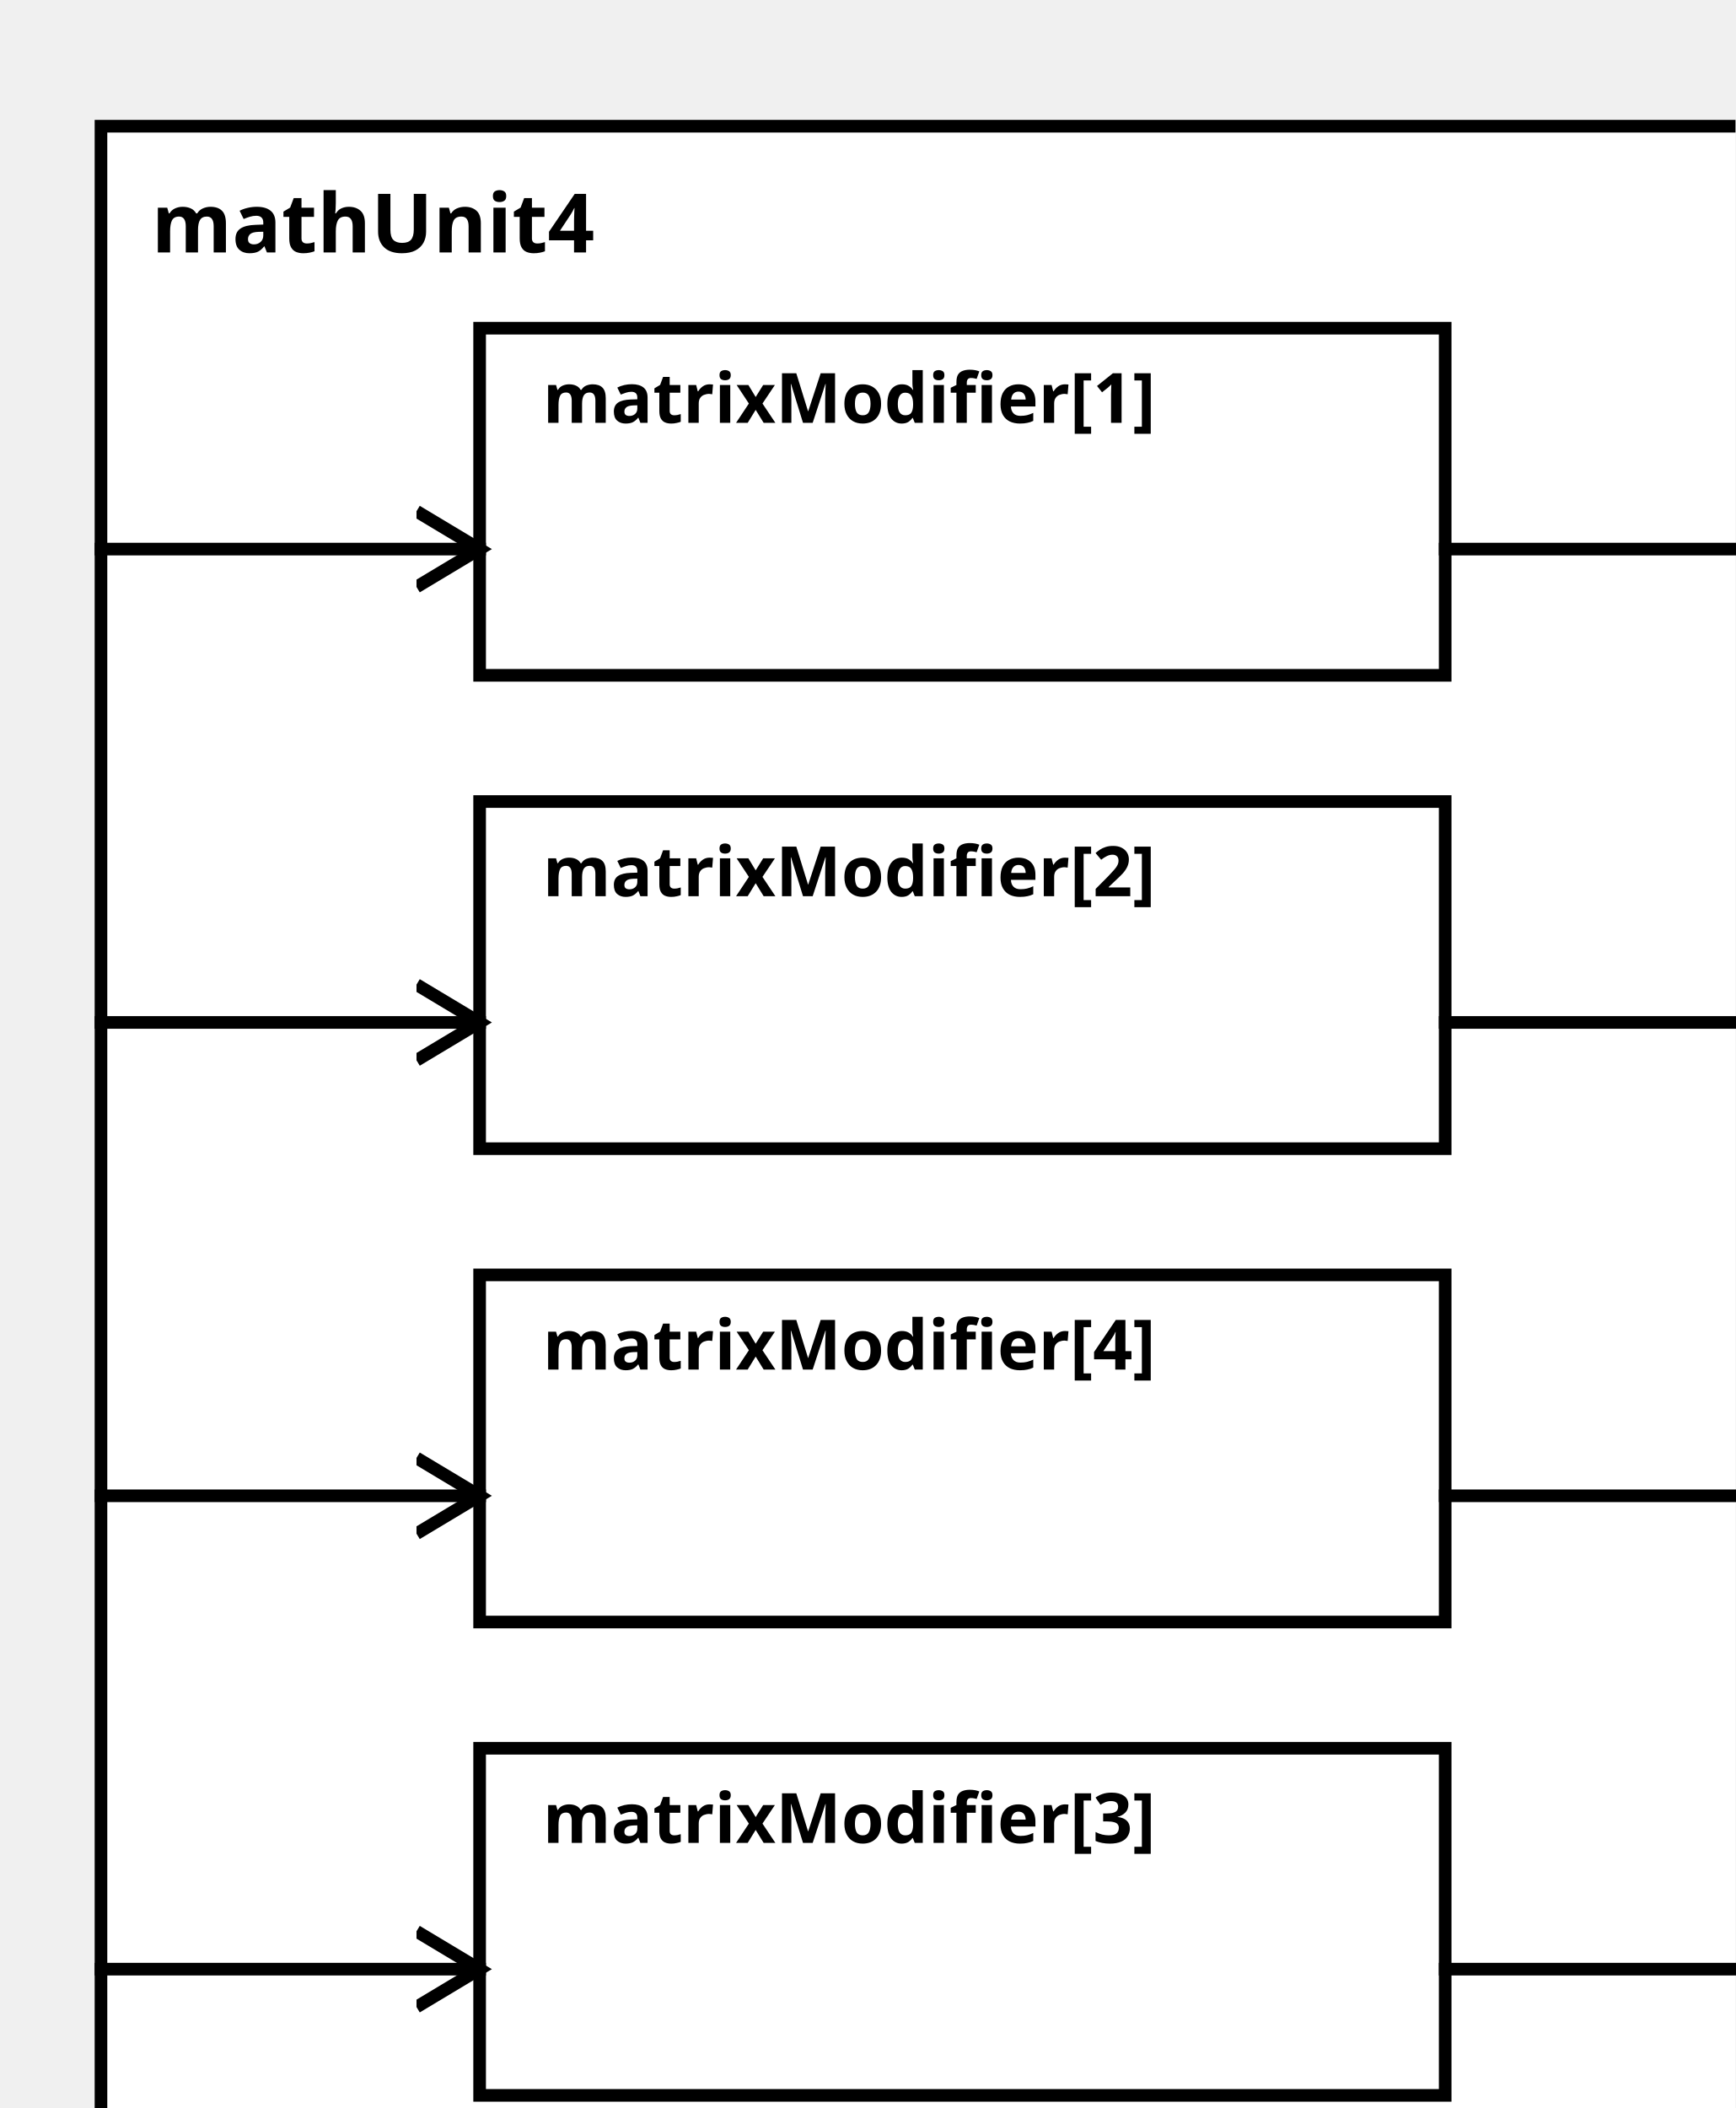
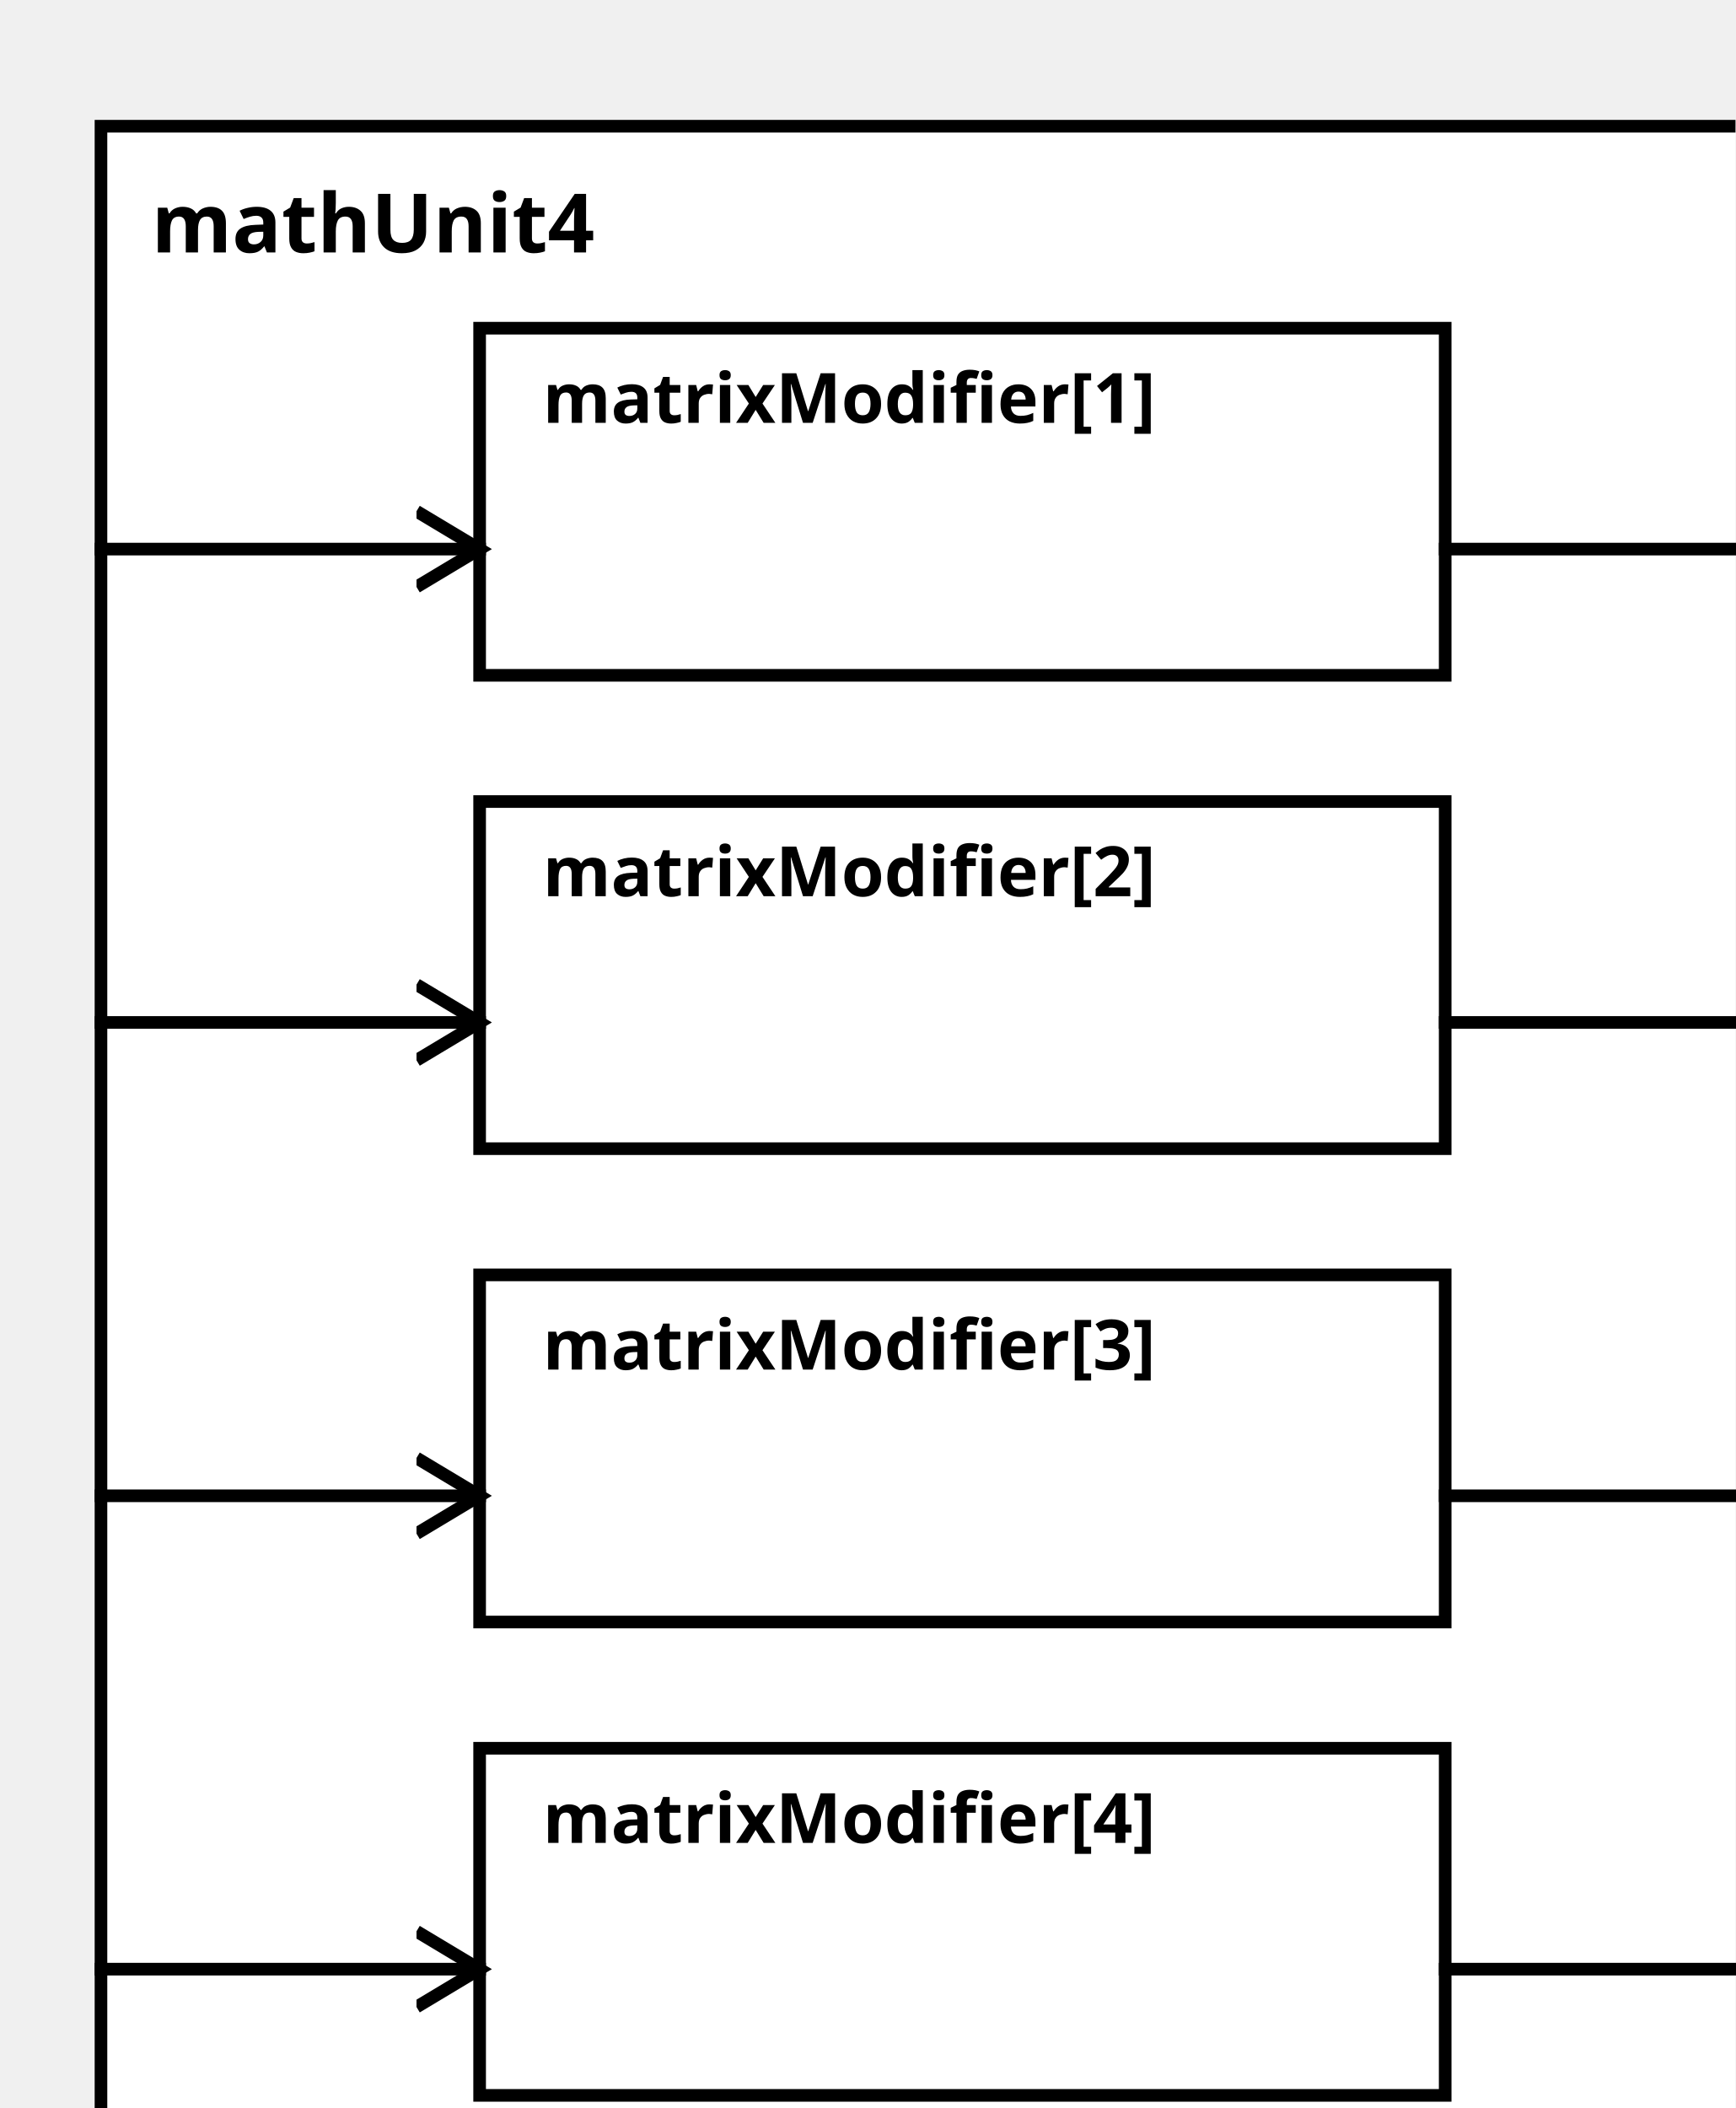
<svg xmlns="http://www.w3.org/2000/svg" width="100%" height="100%" version="1.1">
  <svg version="1.1">
    <g transform="translate(16 20)">
      <rect id="0" width="273" height="332" style="fill:white;stroke:black;stroke-width:2;fill-opacity:1.0;stroke-opacity:1.0" />
      <text x="8" y="20" style="font-weight: bold" font-family="Verdana" font-size="13" fill="black">
            mathUnit4
    </text>
    </g>
  </svg>
  <g transform="translate(76 52)">
    <rect data-name="paper.mathUnit4.matrixModifier[1]" id="2" width="153" height="55" style="fill:white;stroke:black;stroke-width:2;fill-opacity:1.0;stroke-opacity:1.0" />
    <text x="10" y="15" alignment-baseline="middle" style="font-weight: bold" font-family="Verdana" font-size="11" fill="black">
    matrixModifier[1]
    </text>
  </g>
  <g transform="translate(76 127)">
    <rect data-name="paper.mathUnit4.matrixModifier[2]" id="3" width="153" height="55" style="fill:white;stroke:black;stroke-width:2;fill-opacity:1.0;stroke-opacity:1.0" />
    <text x="10" y="15" alignment-baseline="middle" style="font-weight: bold" font-family="Verdana" font-size="11" fill="black">
    matrixModifier[2]
    </text>
  </g>
-   <g transform="translate(76 277)">
-     <rect data-name="paper.mathUnit4.matrixModifier[3]" id="5" width="153" height="55" style="fill:white;stroke:black;stroke-width:2;fill-opacity:1.0;stroke-opacity:1.0" />
+   <g transform="translate(76 202)">
+     <rect data-name="paper.mathUnit4.matrixModifier[3]" id="4" width="153" height="55" style="fill:white;stroke:black;stroke-width:2;fill-opacity:1.0;stroke-opacity:1.0" />
    <text x="10" y="15" alignment-baseline="middle" style="font-weight: bold" font-family="Verdana" font-size="11" fill="black">
    matrixModifier[3]
    </text>
  </g>
-   <g transform="translate(76 202)">
-     <rect data-name="paper.mathUnit4.matrixModifier[4]" id="4" width="153" height="55" style="fill:white;stroke:black;stroke-width:2;fill-opacity:1.0;stroke-opacity:1.0" />
+   <g transform="translate(76 277)">
+     <rect data-name="paper.mathUnit4.matrixModifier[4]" id="5" width="153" height="55" style="fill:white;stroke:black;stroke-width:2;fill-opacity:1.0;stroke-opacity:1.0" />
    <text x="10" y="15" alignment-baseline="middle" style="font-weight: bold" font-family="Verdana" font-size="11" fill="black">
    matrixModifier[4]
    </text>
  </g>
  <defs>
    <marker id="0,0,0" markerWidth="13" markerHeight="13" refX="5" refY="5" orient="auto">
      <polyline points="0,2 5,5 0,8" style="fill:none; stroke:rgb(0,0,0);                     stroke-width:1" />
    </marker>
  </defs>
  <line stroke-linecap="square" x1="229" y1="87" x2="289" y2="87" style="stroke:rgb(0, 0,0);             stroke-width:2;                 marker-end: url(#0,0,0)             " />
  <line stroke-linecap="square" x1="229" y1="162" x2="289" y2="162" style="stroke:rgb(0, 0,0);             stroke-width:2;                 marker-end: url(#0,0,0)             " />
+   <line stroke-linecap="square" x1="229" y1="237" x2="289" y2="237" style="stroke:rgb(0, 0,0);             stroke-width:2;                 marker-end: url(#0,0,0)             " />
  <line stroke-linecap="square" x1="229" y1="312" x2="289" y2="312" style="stroke:rgb(0, 0,0);             stroke-width:2;                 marker-end: url(#0,0,0)             " />
-   <line stroke-linecap="square" x1="229" y1="237" x2="289" y2="237" style="stroke:rgb(0, 0,0);             stroke-width:2;                 marker-end: url(#0,0,0)             " />
  <line stroke-linecap="square" x1="16" y1="87" x2="76" y2="87" style="stroke:rgb(0, 0,0);             stroke-width:2;                 marker-end: url(#0,0,0)             " />
  <line stroke-linecap="square" x1="16" y1="162" x2="76" y2="162" style="stroke:rgb(0, 0,0);             stroke-width:2;                 marker-end: url(#0,0,0)             " />
+   <line stroke-linecap="square" x1="16" y1="237" x2="76" y2="237" style="stroke:rgb(0, 0,0);             stroke-width:2;                 marker-end: url(#0,0,0)             " />
  <line stroke-linecap="square" x1="16" y1="312" x2="76" y2="312" style="stroke:rgb(0, 0,0);             stroke-width:2;                 marker-end: url(#0,0,0)             " />
-   <line stroke-linecap="square" x1="16" y1="237" x2="76" y2="237" style="stroke:rgb(0, 0,0);             stroke-width:2;                 marker-end: url(#0,0,0)             " />
</svg>
